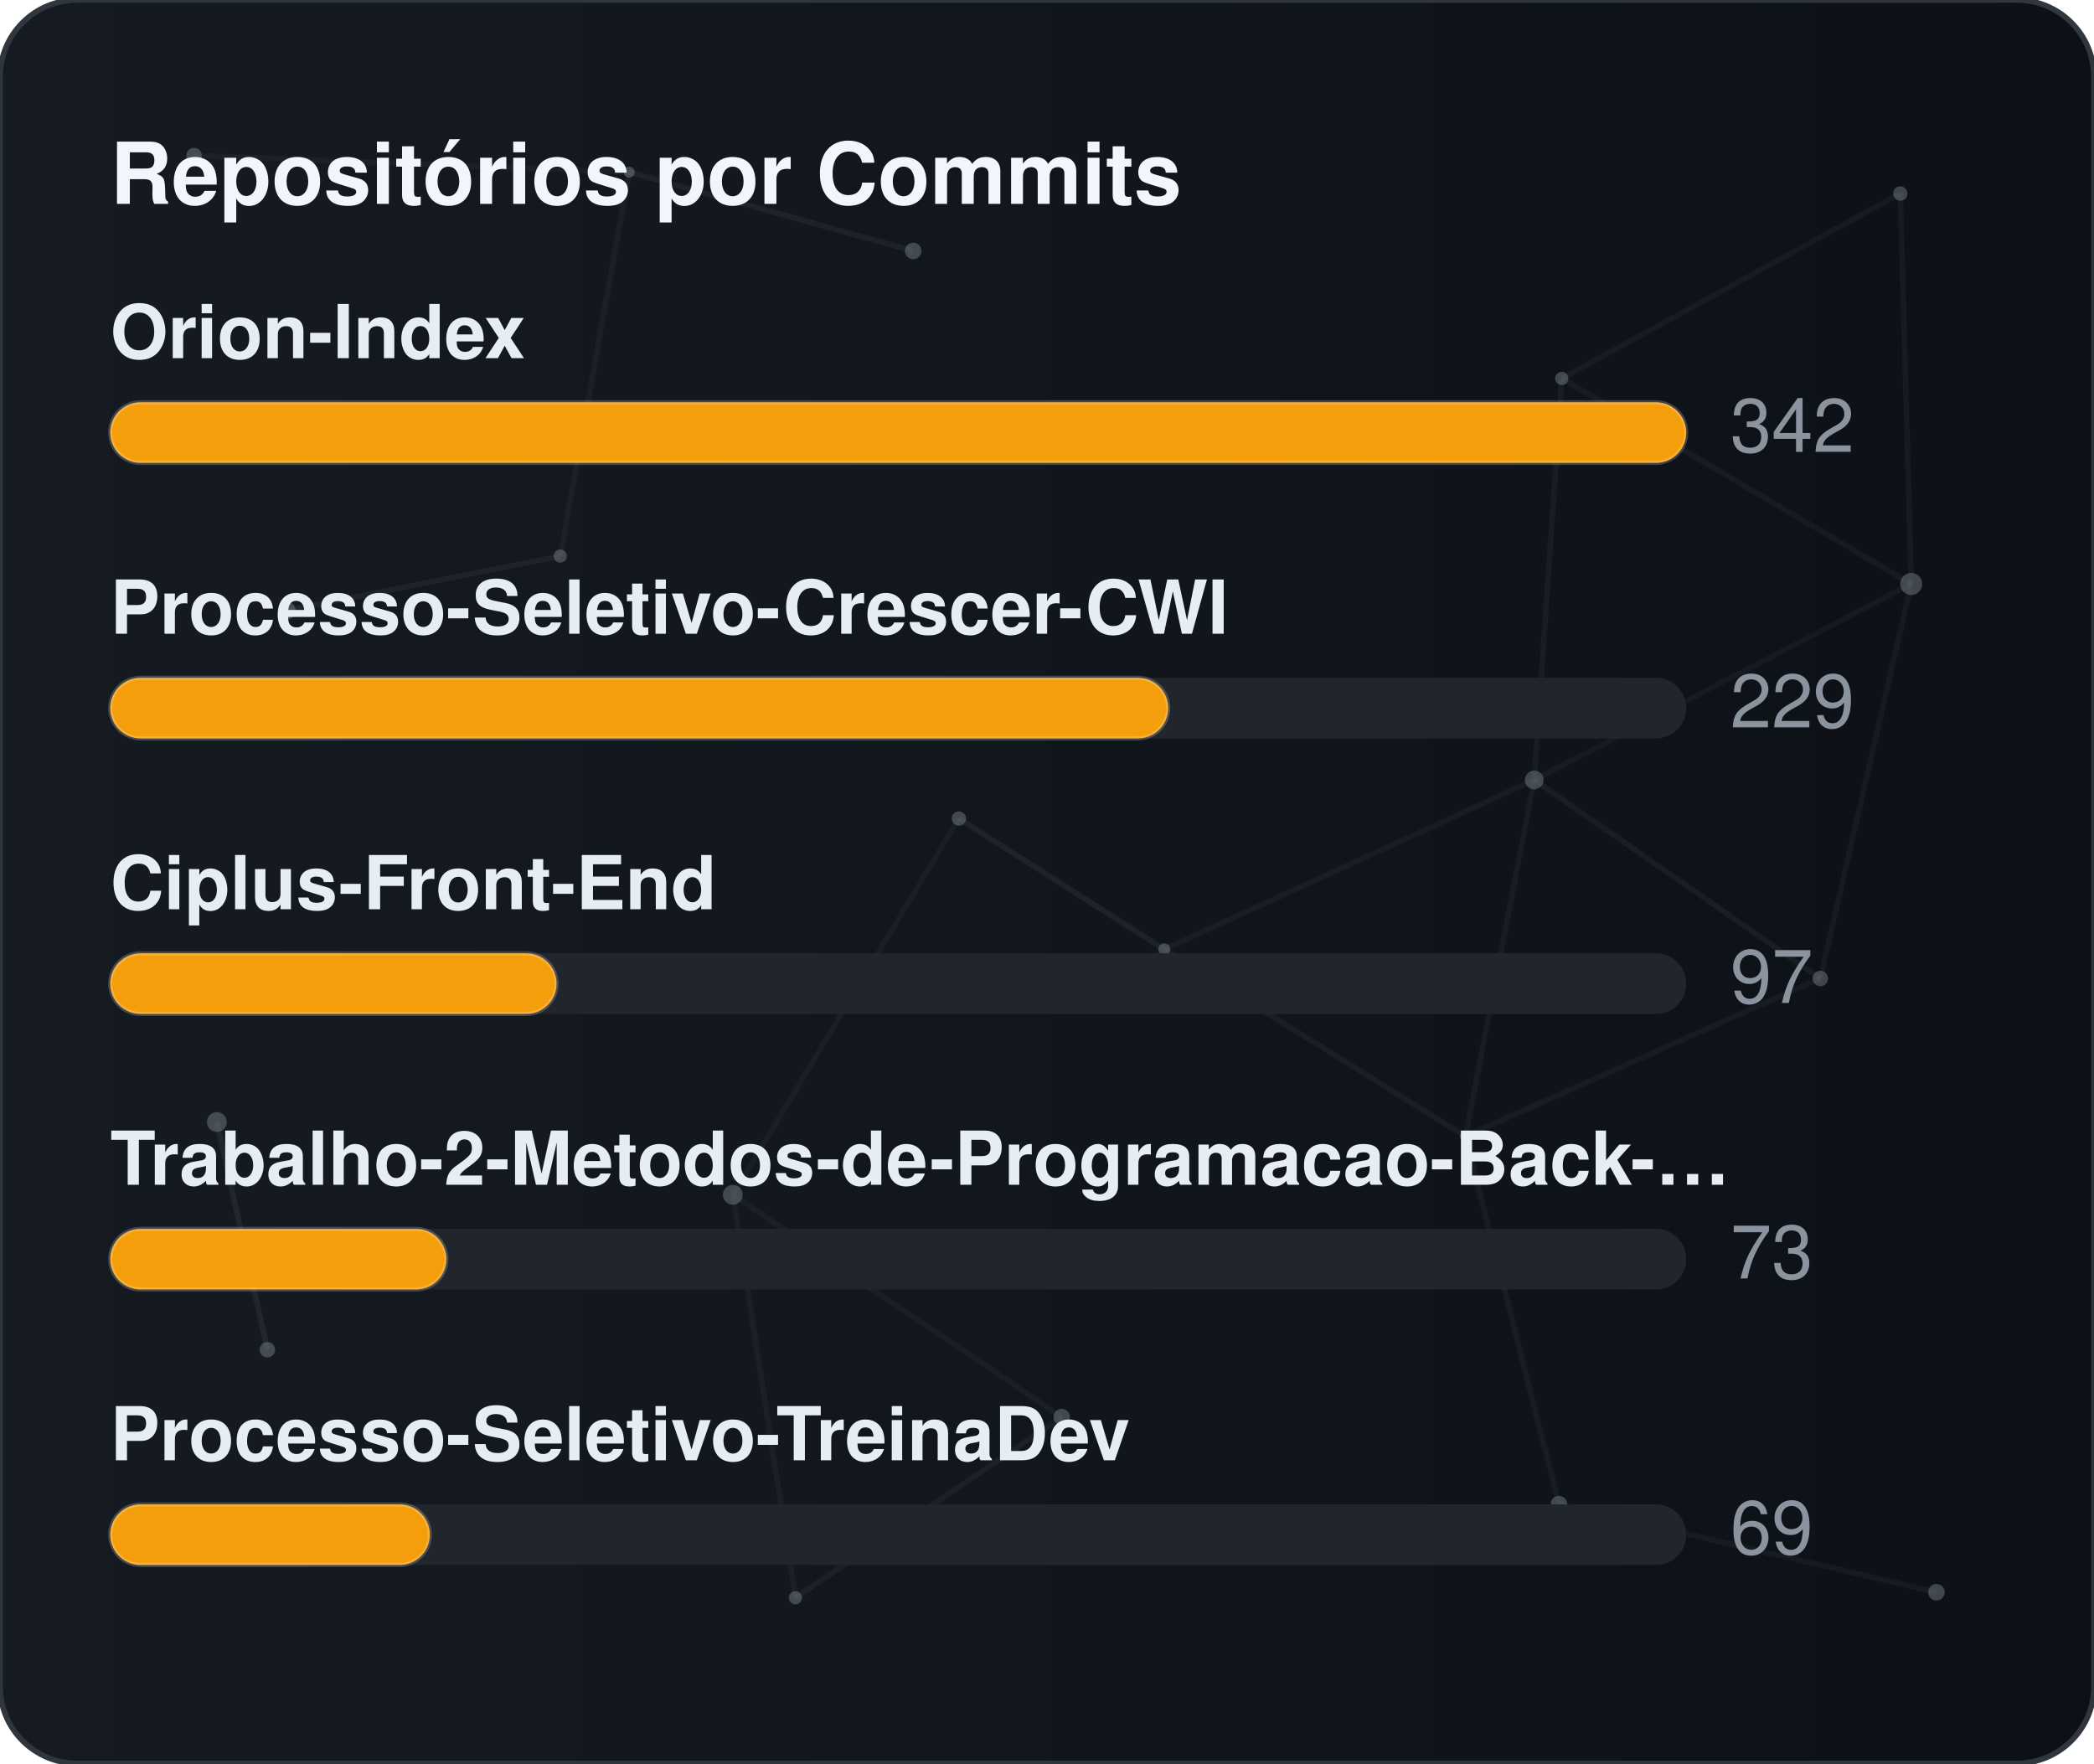
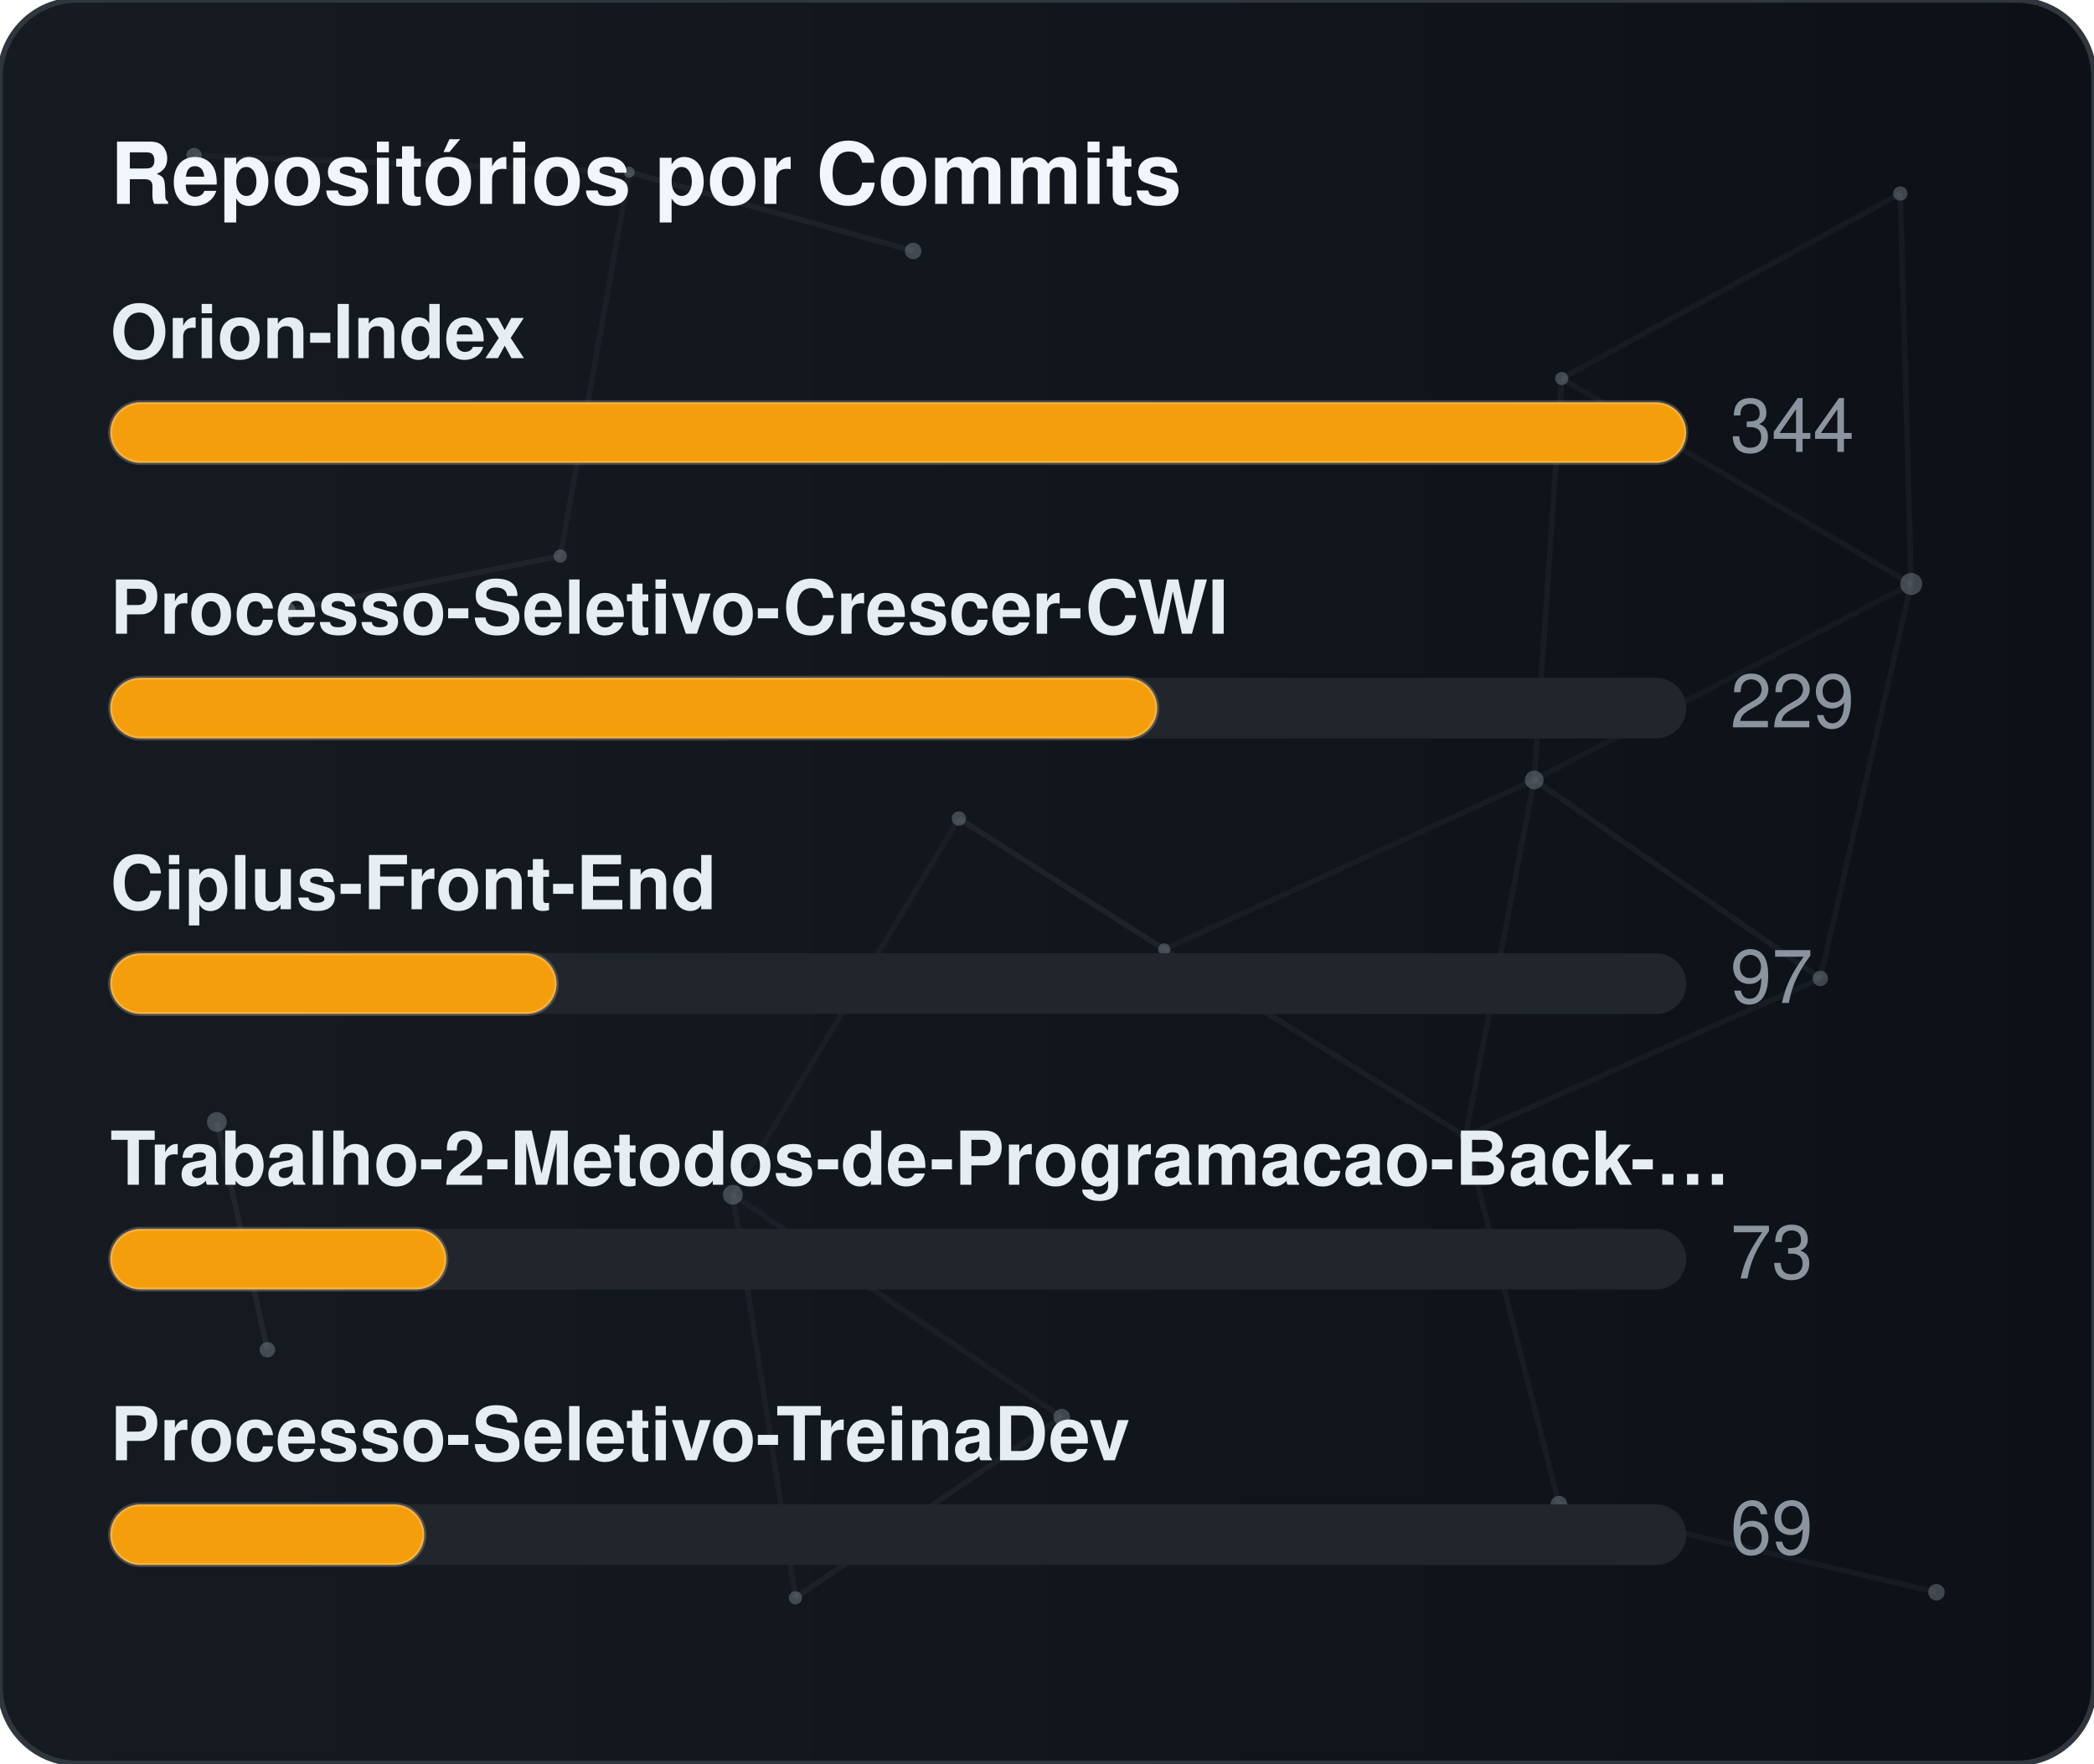
<svg xmlns="http://www.w3.org/2000/svg" width="380" height="320" viewBox="0 0 380 320" role="img" aria-label="Repositórios por Commits">
  <defs>
    <linearGradient id="gradCommits" x1="0%" y1="0%" x2="100%" y2="0%">
      <stop offset="0%" stop-color="#161b22" />
      <stop offset="100%" stop-color="#0d1117" />
    </linearGradient>
    <clipPath id="cardClipgradCommits">
      <rect x="0" y="0" width="380" height="320" rx="14" />
    </clipPath>
  </defs>
  <style>
    text { font-family: -apple-system, BlinkMacSystemFont, "Segoe UI", Helvetica, Arial, sans-serif; font-size: 13.5px; }
    .card { fill: url(#gradCommits); stroke: #30363d; stroke-width: 1; }
    .title { fill: #f0f6fc; font-weight: 700; font-size: 15.5px; }
    .lbl { fill: #e6edf3; font-weight: 600; }
    .val { fill: #8b949e; }
    .track { fill: #21262d; }
    .bar { stroke: rgba(255,255,255,0.2); stroke-width: 0.75; }
  </style>
  <rect x="0" y="0" width="380" height="320" rx="14" class="card" />
  <g clip-path="url(#cardClipgradCommits)">
    <line x1="35.22" y1="28.23" x2="114.18" y2="31.24" stroke="#8b949e" stroke-width="1" opacity="0.06">
      <animate attributeName="x1" values="35.22;35.39;35.22" dur="9.6s" repeatCount="indefinite" />
      <animate attributeName="y1" values="28.23;26.86;28.23" dur="11.5s" repeatCount="indefinite" />
      <animate attributeName="x2" values="114.18;107.41;114.18" dur="10.9s" repeatCount="indefinite" />
      <animate attributeName="y2" values="31.24;28.12;31.24" dur="13.1s" repeatCount="indefinite" />
    </line>
    <line x1="114.18" y1="31.24" x2="165.72" y2="45.54" stroke="#8b949e" stroke-width="1" opacity="0.09">
      <animate attributeName="x1" values="114.18;107.41;114.18" dur="10.9s" repeatCount="indefinite" />
      <animate attributeName="y1" values="31.24;28.12;31.24" dur="13.1s" repeatCount="indefinite" />
      <animate attributeName="x2" values="165.72;156.65;165.72" dur="7.7s" repeatCount="indefinite" />
      <animate attributeName="y2" values="45.54;47.56;45.54" dur="9.2s" repeatCount="indefinite" />
    </line>
    <line x1="114.18" y1="31.24" x2="101.67" y2="100.91" stroke="#8b949e" stroke-width="1" opacity="0.07">
      <animate attributeName="x1" values="114.18;107.41;114.18" dur="10.9s" repeatCount="indefinite" />
      <animate attributeName="y1" values="31.24;28.12;31.24" dur="13.1s" repeatCount="indefinite" />
      <animate attributeName="x2" values="101.67;109.76;101.67" dur="6.4s" repeatCount="indefinite" />
      <animate attributeName="y2" values="100.91;94.52;100.91" dur="7.6s" repeatCount="indefinite" />
    </line>
    <line x1="283.41" y1="68.68" x2="344.85" y2="35.12" stroke="#8b949e" stroke-width="1" opacity="0.07">
      <animate attributeName="x1" values="283.41;282.83;283.41" dur="12.0s" repeatCount="indefinite" />
      <animate attributeName="y1" values="68.68;66.16;68.68" dur="14.4s" repeatCount="indefinite" />
      <animate attributeName="x2" values="344.85;343.1;344.85" dur="9.8s" repeatCount="indefinite" />
      <animate attributeName="y2" values="35.12;30.36;35.12" dur="11.8s" repeatCount="indefinite" />
    </line>
    <line x1="283.41" y1="68.68" x2="278.42" y2="141.54" stroke="#8b949e" stroke-width="1" opacity="0.07">
      <animate attributeName="x1" values="283.41;282.83;283.41" dur="12.0s" repeatCount="indefinite" />
      <animate attributeName="y1" values="68.68;66.16;68.68" dur="14.4s" repeatCount="indefinite" />
      <animate attributeName="x2" values="278.42;271.97;278.42" dur="6.3s" repeatCount="indefinite" />
      <animate attributeName="y2" values="141.54;140.88;141.54" dur="7.5s" repeatCount="indefinite" />
    </line>
    <line x1="283.41" y1="68.68" x2="346.83" y2="105.97" stroke="#8b949e" stroke-width="1" opacity="0.07">
      <animate attributeName="x1" values="283.41;282.83;283.41" dur="12.0s" repeatCount="indefinite" />
      <animate attributeName="y1" values="68.68;66.16;68.68" dur="14.4s" repeatCount="indefinite" />
      <animate attributeName="x2" values="346.83;354.74;346.83" dur="10.4s" repeatCount="indefinite" />
      <animate attributeName="y2" values="105.97;113.25;105.97" dur="12.5s" repeatCount="indefinite" />
    </line>
    <line x1="344.85" y1="35.12" x2="346.83" y2="105.97" stroke="#8b949e" stroke-width="1" opacity="0.07">
      <animate attributeName="x1" values="344.85;343.1;344.85" dur="9.8s" repeatCount="indefinite" />
      <animate attributeName="y1" values="35.12;30.36;35.12" dur="11.8s" repeatCount="indefinite" />
      <animate attributeName="x2" values="346.83;354.74;346.83" dur="10.4s" repeatCount="indefinite" />
      <animate attributeName="y2" values="105.97;113.25;105.97" dur="12.5s" repeatCount="indefinite" />
    </line>
    <line x1="52.05" y1="110.8" x2="101.67" y2="100.91" stroke="#8b949e" stroke-width="1" opacity="0.09">
      <animate attributeName="x1" values="52.05;49.17;52.05" dur="7.9s" repeatCount="indefinite" />
      <animate attributeName="y1" values="110.8;114.75;110.8" dur="9.5s" repeatCount="indefinite" />
      <animate attributeName="x2" values="101.67;109.76;101.67" dur="6.4s" repeatCount="indefinite" />
      <animate attributeName="y2" values="100.91;94.52;100.91" dur="7.6s" repeatCount="indefinite" />
    </line>
    <line x1="174.01" y1="148.54" x2="132.99" y2="216.82" stroke="#8b949e" stroke-width="1" opacity="0.06">
      <animate attributeName="x1" values="174.01;179.31;174.01" dur="7.4s" repeatCount="indefinite" />
      <animate attributeName="y1" values="148.54;150.39;148.54" dur="8.9s" repeatCount="indefinite" />
      <animate attributeName="x2" values="132.99;131.19;132.99" dur="9.7s" repeatCount="indefinite" />
      <animate attributeName="y2" values="216.82;223.91;216.82" dur="11.7s" repeatCount="indefinite" />
    </line>
    <line x1="174.01" y1="148.54" x2="211.28" y2="172.28" stroke="#8b949e" stroke-width="1" opacity="0.10">
      <animate attributeName="x1" values="174.01;179.31;174.01" dur="7.4s" repeatCount="indefinite" />
      <animate attributeName="y1" values="148.54;150.39;148.54" dur="8.9s" repeatCount="indefinite" />
      <animate attributeName="x2" values="211.28;207.15;211.28" dur="8.7s" repeatCount="indefinite" />
      <animate attributeName="y2" values="172.28;167.34;172.28" dur="10.4s" repeatCount="indefinite" />
    </line>
    <line x1="278.42" y1="141.54" x2="346.83" y2="105.97" stroke="#8b949e" stroke-width="1" opacity="0.06">
      <animate attributeName="x1" values="278.42;271.97;278.42" dur="6.3s" repeatCount="indefinite" />
      <animate attributeName="y1" values="141.54;140.88;141.54" dur="7.5s" repeatCount="indefinite" />
      <animate attributeName="x2" values="346.83;354.74;346.83" dur="10.4s" repeatCount="indefinite" />
      <animate attributeName="y2" values="105.97;113.25;105.97" dur="12.5s" repeatCount="indefinite" />
    </line>
    <line x1="278.42" y1="141.54" x2="211.28" y2="172.28" stroke="#8b949e" stroke-width="1" opacity="0.07">
      <animate attributeName="x1" values="278.42;271.97;278.42" dur="6.3s" repeatCount="indefinite" />
      <animate attributeName="y1" values="141.54;140.88;141.54" dur="7.5s" repeatCount="indefinite" />
      <animate attributeName="x2" values="211.28;207.15;211.28" dur="8.7s" repeatCount="indefinite" />
      <animate attributeName="y2" values="172.28;167.34;172.28" dur="10.4s" repeatCount="indefinite" />
    </line>
    <line x1="278.42" y1="141.54" x2="265.93" y2="206.21" stroke="#8b949e" stroke-width="1" opacity="0.07">
      <animate attributeName="x1" values="278.42;271.97;278.42" dur="6.3s" repeatCount="indefinite" />
      <animate attributeName="y1" values="141.54;140.88;141.54" dur="7.5s" repeatCount="indefinite" />
      <animate attributeName="x2" values="265.93;263.56;265.93" dur="8.0s" repeatCount="indefinite" />
      <animate attributeName="y2" values="206.21;213.6;206.21" dur="9.6s" repeatCount="indefinite" />
    </line>
    <line x1="278.42" y1="141.54" x2="330.33" y2="177.56" stroke="#8b949e" stroke-width="1" opacity="0.08">
      <animate attributeName="x1" values="278.42;271.97;278.42" dur="6.3s" repeatCount="indefinite" />
      <animate attributeName="y1" values="141.54;140.88;141.54" dur="7.5s" repeatCount="indefinite" />
      <animate attributeName="x2" values="330.33;321.23;330.33" dur="10.7s" repeatCount="indefinite" />
      <animate attributeName="y2" values="177.56;172.27;177.56" dur="12.8s" repeatCount="indefinite" />
    </line>
    <line x1="346.83" y1="105.97" x2="330.33" y2="177.56" stroke="#8b949e" stroke-width="1" opacity="0.07">
      <animate attributeName="x1" values="346.83;354.74;346.83" dur="10.4s" repeatCount="indefinite" />
      <animate attributeName="y1" values="105.97;113.25;105.97" dur="12.5s" repeatCount="indefinite" />
      <animate attributeName="x2" values="330.33;321.23;330.33" dur="10.7s" repeatCount="indefinite" />
      <animate attributeName="y2" values="177.56;172.27;177.56" dur="12.8s" repeatCount="indefinite" />
    </line>
    <line x1="39.35" y1="203.61" x2="48.52" y2="244.93" stroke="#8b949e" stroke-width="1" opacity="0.10">
      <animate attributeName="x1" values="39.35;29.72;39.35" dur="11.8s" repeatCount="indefinite" />
      <animate attributeName="y1" values="203.61;200.24;203.61" dur="14.2s" repeatCount="indefinite" />
      <animate attributeName="x2" values="48.52;44.33;48.52" dur="11.9s" repeatCount="indefinite" />
      <animate attributeName="y2" values="244.93;238.49;244.93" dur="14.3s" repeatCount="indefinite" />
    </line>
    <line x1="132.99" y1="216.82" x2="144.34" y2="289.95" stroke="#8b949e" stroke-width="1" opacity="0.07">
      <animate attributeName="x1" values="132.99;131.19;132.99" dur="9.7s" repeatCount="indefinite" />
      <animate attributeName="y1" values="216.82;223.91;216.82" dur="11.7s" repeatCount="indefinite" />
      <animate attributeName="x2" values="144.34;138.5;144.34" dur="6.3s" repeatCount="indefinite" />
      <animate attributeName="y2" values="289.95;282.9;289.95" dur="7.6s" repeatCount="indefinite" />
    </line>
    <line x1="132.99" y1="216.82" x2="192.67" y2="257.16" stroke="#8b949e" stroke-width="1" opacity="0.07">
      <animate attributeName="x1" values="132.99;131.19;132.99" dur="9.7s" repeatCount="indefinite" />
      <animate attributeName="y1" values="216.82;223.91;216.82" dur="11.7s" repeatCount="indefinite" />
      <animate attributeName="x2" values="192.67;196.2;192.67" dur="6.2s" repeatCount="indefinite" />
      <animate attributeName="y2" values="257.16;251.56;257.16" dur="7.5s" repeatCount="indefinite" />
    </line>
    <line x1="211.28" y1="172.28" x2="265.93" y2="206.21" stroke="#8b949e" stroke-width="1" opacity="0.08">
      <animate attributeName="x1" values="211.28;207.15;211.28" dur="8.7s" repeatCount="indefinite" />
      <animate attributeName="y1" values="172.28;167.34;172.28" dur="10.4s" repeatCount="indefinite" />
      <animate attributeName="x2" values="265.93;263.56;265.93" dur="8.0s" repeatCount="indefinite" />
      <animate attributeName="y2" values="206.21;213.6;206.21" dur="9.6s" repeatCount="indefinite" />
    </line>
    <line x1="265.93" y1="206.21" x2="330.33" y2="177.56" stroke="#8b949e" stroke-width="1" opacity="0.07">
      <animate attributeName="x1" values="265.93;263.56;265.93" dur="8.0s" repeatCount="indefinite" />
      <animate attributeName="y1" values="206.21;213.6;206.21" dur="9.6s" repeatCount="indefinite" />
      <animate attributeName="x2" values="330.33;321.23;330.33" dur="10.7s" repeatCount="indefinite" />
      <animate attributeName="y2" values="177.56;172.27;177.56" dur="12.8s" repeatCount="indefinite" />
    </line>
    <line x1="265.93" y1="206.21" x2="282.9" y2="272.95" stroke="#8b949e" stroke-width="1" opacity="0.07">
      <animate attributeName="x1" values="265.93;263.56;265.93" dur="8.0s" repeatCount="indefinite" />
      <animate attributeName="y1" values="206.21;213.6;206.21" dur="9.6s" repeatCount="indefinite" />
      <animate attributeName="x2" values="282.9;277.88;282.9" dur="6.7s" repeatCount="indefinite" />
      <animate attributeName="y2" values="272.95;280.91;272.95" dur="8.1s" repeatCount="indefinite" />
    </line>
    <line x1="144.34" y1="289.95" x2="192.67" y2="257.16" stroke="#8b949e" stroke-width="1" opacity="0.08">
      <animate attributeName="x1" values="144.34;138.5;144.34" dur="6.3s" repeatCount="indefinite" />
      <animate attributeName="y1" values="289.95;282.9;289.95" dur="7.6s" repeatCount="indefinite" />
      <animate attributeName="x2" values="192.67;196.2;192.67" dur="6.2s" repeatCount="indefinite" />
      <animate attributeName="y2" values="257.16;251.56;257.16" dur="7.5s" repeatCount="indefinite" />
    </line>
    <line x1="282.9" y1="272.95" x2="351.41" y2="288.94" stroke="#8b949e" stroke-width="1" opacity="0.07">
      <animate attributeName="x1" values="282.9;277.88;282.9" dur="6.7s" repeatCount="indefinite" />
      <animate attributeName="y1" values="272.95;280.91;272.95" dur="8.1s" repeatCount="indefinite" />
      <animate attributeName="x2" values="351.41;356.89;351.41" dur="11.9s" repeatCount="indefinite" />
      <animate attributeName="y2" values="288.94;287.49;288.94" dur="14.3s" repeatCount="indefinite" />
    </line>
    <circle cx="35.22" cy="28.23" r="1.4" fill="#8b949e" opacity="0.40">
      <animate attributeName="cx" values="35.22;35.39;35.22" dur="9.6s" repeatCount="indefinite" />
      <animate attributeName="cy" values="28.23;26.86;28.23" dur="11.5s" repeatCount="indefinite" />
    </circle>
    <circle cx="114.18" cy="31.24" r="1.0" fill="#8b949e" opacity="0.40">
      <animate attributeName="cx" values="114.18;107.41;114.18" dur="10.9s" repeatCount="indefinite" />
      <animate attributeName="cy" values="31.24;28.12;31.24" dur="13.1s" repeatCount="indefinite" />
    </circle>
    <circle cx="165.72" cy="45.54" r="1.5" fill="#8b949e" opacity="0.40">
      <animate attributeName="cx" values="165.72;156.65;165.72" dur="7.7s" repeatCount="indefinite" />
      <animate attributeName="cy" values="45.54;47.56;45.54" dur="9.2s" repeatCount="indefinite" />
    </circle>
    <circle cx="283.41" cy="68.68" r="1.2" fill="#8b949e" opacity="0.40">
      <animate attributeName="cx" values="283.41;282.83;283.41" dur="12.0s" repeatCount="indefinite" />
      <animate attributeName="cy" values="68.68;66.16;68.68" dur="14.4s" repeatCount="indefinite" />
    </circle>
    <circle cx="344.85" cy="35.12" r="1.3" fill="#8b949e" opacity="0.40">
      <animate attributeName="cx" values="344.85;343.1;344.85" dur="9.8s" repeatCount="indefinite" />
      <animate attributeName="cy" values="35.12;30.36;35.12" dur="11.8s" repeatCount="indefinite" />
    </circle>
    <circle cx="52.05" cy="110.8" r="1.6" fill="#8b949e" opacity="0.40">
      <animate attributeName="cx" values="52.05;49.17;52.05" dur="7.9s" repeatCount="indefinite" />
      <animate attributeName="cy" values="110.8;114.75;110.8" dur="9.5s" repeatCount="indefinite" />
    </circle>
    <circle cx="101.67" cy="100.91" r="1.2" fill="#8b949e" opacity="0.40">
      <animate attributeName="cx" values="101.67;109.76;101.67" dur="6.4s" repeatCount="indefinite" />
      <animate attributeName="cy" values="100.91;94.52;100.91" dur="7.6s" repeatCount="indefinite" />
    </circle>
    <circle cx="174.01" cy="148.54" r="1.3" fill="#8b949e" opacity="0.40">
      <animate attributeName="cx" values="174.01;179.31;174.01" dur="7.4s" repeatCount="indefinite" />
      <animate attributeName="cy" values="148.54;150.39;148.54" dur="8.9s" repeatCount="indefinite" />
    </circle>
    <circle cx="278.42" cy="141.54" r="1.7" fill="#8b949e" opacity="0.40">
      <animate attributeName="cx" values="278.42;271.97;278.42" dur="6.3s" repeatCount="indefinite" />
      <animate attributeName="cy" values="141.54;140.88;141.54" dur="7.5s" repeatCount="indefinite" />
    </circle>
    <circle cx="346.83" cy="105.97" r="2.0" fill="#8b949e" opacity="0.40">
      <animate attributeName="cx" values="346.83;354.74;346.83" dur="10.4s" repeatCount="indefinite" />
      <animate attributeName="cy" values="105.97;113.25;105.97" dur="12.5s" repeatCount="indefinite" />
    </circle>
    <circle cx="39.35" cy="203.61" r="1.8" fill="#8b949e" opacity="0.40">
      <animate attributeName="cx" values="39.35;29.72;39.35" dur="11.8s" repeatCount="indefinite" />
      <animate attributeName="cy" values="203.61;200.24;203.61" dur="14.2s" repeatCount="indefinite" />
    </circle>
    <circle cx="132.99" cy="216.82" r="1.8" fill="#8b949e" opacity="0.40">
      <animate attributeName="cx" values="132.99;131.19;132.99" dur="9.7s" repeatCount="indefinite" />
      <animate attributeName="cy" values="216.82;223.91;216.82" dur="11.7s" repeatCount="indefinite" />
    </circle>
    <circle cx="211.28" cy="172.28" r="1.1" fill="#8b949e" opacity="0.40">
      <animate attributeName="cx" values="211.28;207.15;211.28" dur="8.7s" repeatCount="indefinite" />
      <animate attributeName="cy" values="172.28;167.34;172.28" dur="10.4s" repeatCount="indefinite" />
    </circle>
    <circle cx="265.93" cy="206.21" r="1.0" fill="#8b949e" opacity="0.40">
      <animate attributeName="cx" values="265.93;263.56;265.93" dur="8.0s" repeatCount="indefinite" />
      <animate attributeName="cy" values="206.21;213.6;206.21" dur="9.6s" repeatCount="indefinite" />
    </circle>
    <circle cx="330.33" cy="177.56" r="1.4" fill="#8b949e" opacity="0.40">
      <animate attributeName="cx" values="330.33;321.23;330.33" dur="10.7s" repeatCount="indefinite" />
      <animate attributeName="cy" values="177.56;172.27;177.56" dur="12.8s" repeatCount="indefinite" />
    </circle>
    <circle cx="48.52" cy="244.93" r="1.4" fill="#8b949e" opacity="0.40">
      <animate attributeName="cx" values="48.52;44.33;48.52" dur="11.9s" repeatCount="indefinite" />
      <animate attributeName="cy" values="244.93;238.49;244.93" dur="14.3s" repeatCount="indefinite" />
    </circle>
    <circle cx="144.34" cy="289.95" r="1.2" fill="#8b949e" opacity="0.40">
      <animate attributeName="cx" values="144.34;138.5;144.34" dur="6.3s" repeatCount="indefinite" />
      <animate attributeName="cy" values="289.95;282.9;289.95" dur="7.6s" repeatCount="indefinite" />
    </circle>
    <circle cx="192.67" cy="257.16" r="1.5" fill="#8b949e" opacity="0.40">
      <animate attributeName="cx" values="192.67;196.2;192.67" dur="6.2s" repeatCount="indefinite" />
      <animate attributeName="cy" values="257.16;251.56;257.16" dur="7.5s" repeatCount="indefinite" />
    </circle>
    <circle cx="282.9" cy="272.95" r="1.5" fill="#8b949e" opacity="0.40">
      <animate attributeName="cx" values="282.9;277.88;282.9" dur="6.7s" repeatCount="indefinite" />
      <animate attributeName="cy" values="272.95;280.91;272.95" dur="8.1s" repeatCount="indefinite" />
    </circle>
    <circle cx="351.41" cy="288.94" r="1.5" fill="#8b949e" opacity="0.40">
      <animate attributeName="cx" values="351.41;356.89;351.41" dur="11.9s" repeatCount="indefinite" />
      <animate attributeName="cy" values="288.94;287.49;288.94" dur="14.3s" repeatCount="indefinite" />
    </circle>
  </g>
  <text x="20" y="37" class="title">Repositórios por Commits</text>
  <text x="20" y="65" class="lbl">Orion-Index</text>
  <rect x="20" y="73" width="286" height="11" rx="5.5" class="track" />
  <rect x="20" y="73" width="286" height="11" rx="5.5" fill="#f59e0b" class="bar" />
-   <text x="314" y="82" class="val">342</text>
+   <text x="314" y="82" class="val">344</text>
  <text x="20" y="115" class="lbl">Processo-Seletivo-Crescer-CWI</text>
  <rect x="20" y="123" width="286" height="11" rx="5.5" class="track" />
-   <rect x="20" y="123" width="192" height="11" rx="5.5" fill="#f59e0b" class="bar" />
+   <rect x="20" y="123" width="190" height="11" rx="5.5" fill="#f59e0b" class="bar" />
  <text x="314" y="132" class="val">229</text>
  <text x="20" y="165" class="lbl">Ciplus-Front-End</text>
  <rect x="20" y="173" width="286" height="11" rx="5.5" class="track" />
  <rect x="20" y="173" width="81" height="11" rx="5.5" fill="#f59e0b" class="bar" />
  <text x="314" y="182" class="val">97</text>
  <text x="20" y="215" class="lbl">Trabalho-2-Metodos-de-Programacao-Back-…</text>
  <rect x="20" y="223" width="286" height="11" rx="5.5" class="track" />
  <rect x="20" y="223" width="61" height="11" rx="5.5" fill="#f59e0b" class="bar" />
  <text x="314" y="232" class="val">73</text>
  <text x="20" y="265" class="lbl">Processo-Seletivo-TreinaDev</text>
  <rect x="20" y="273" width="286" height="11" rx="5.5" class="track" />
-   <rect x="20" y="273" width="58" height="11" rx="5.5" fill="#f59e0b" class="bar" />
+   <rect x="20" y="273" width="57" height="11" rx="5.5" fill="#f59e0b" class="bar" />
  <text x="314" y="282" class="val">69</text>
</svg>
